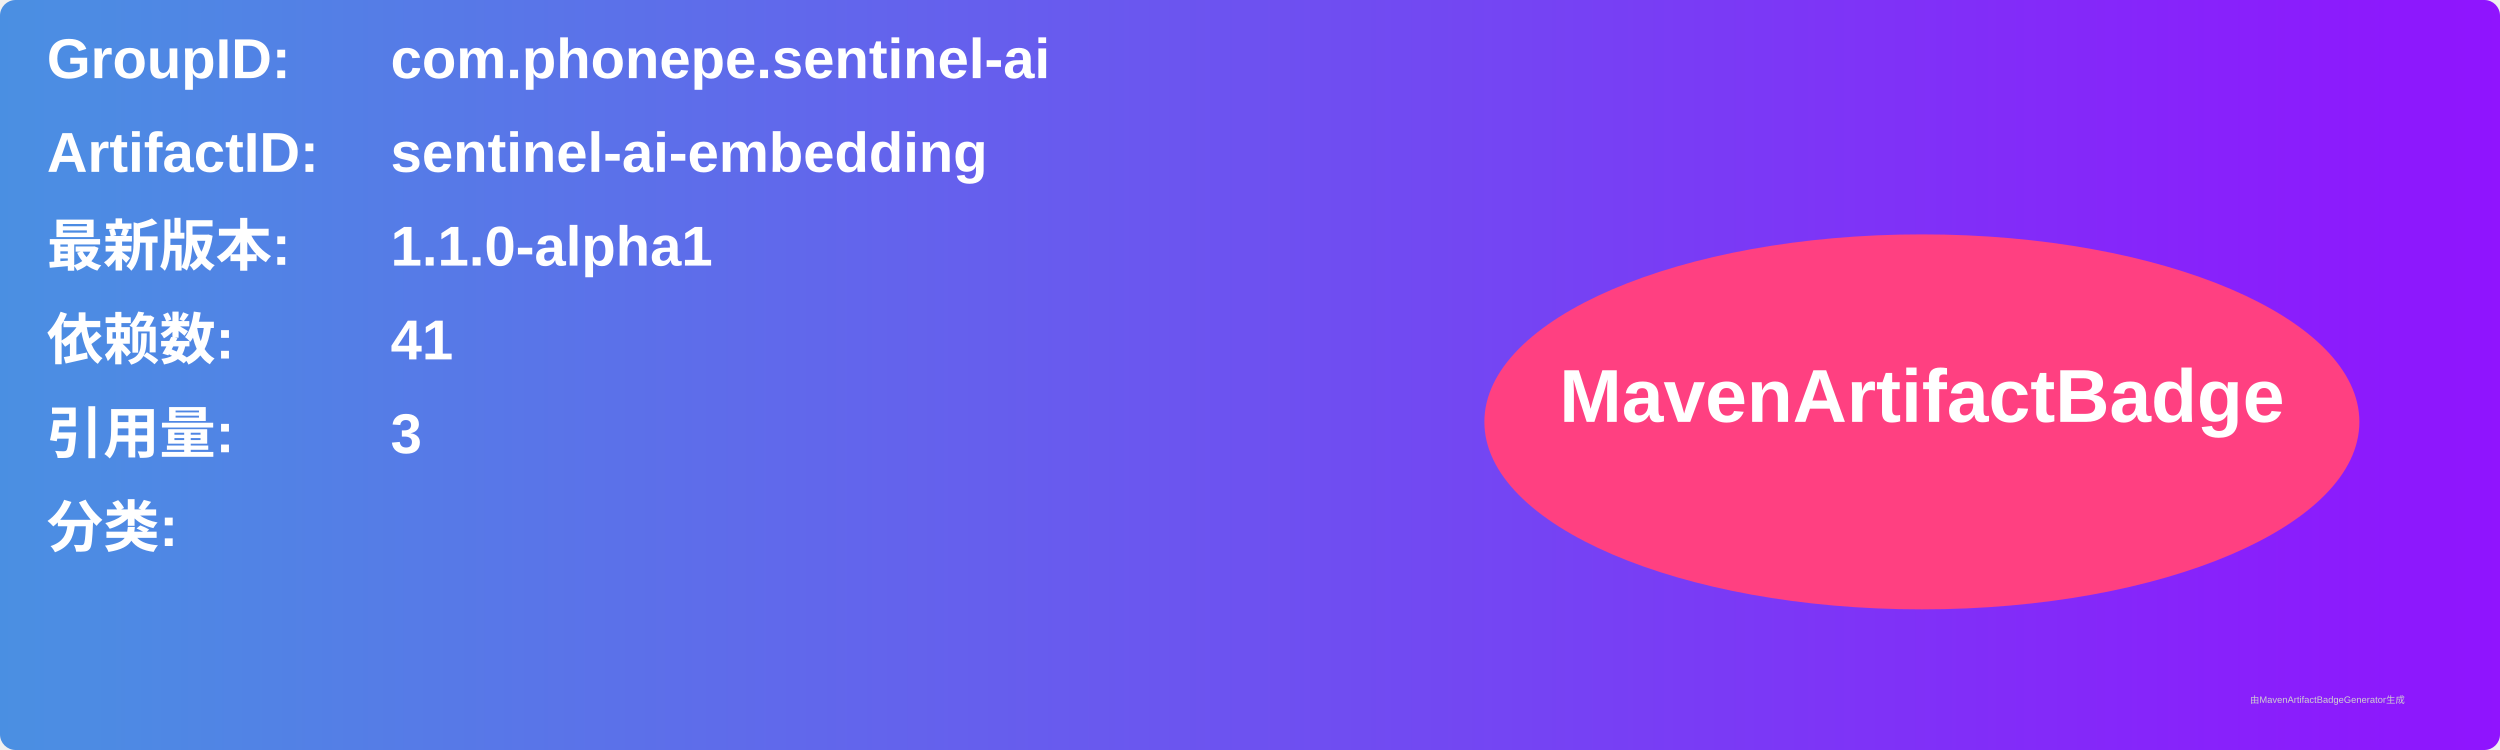
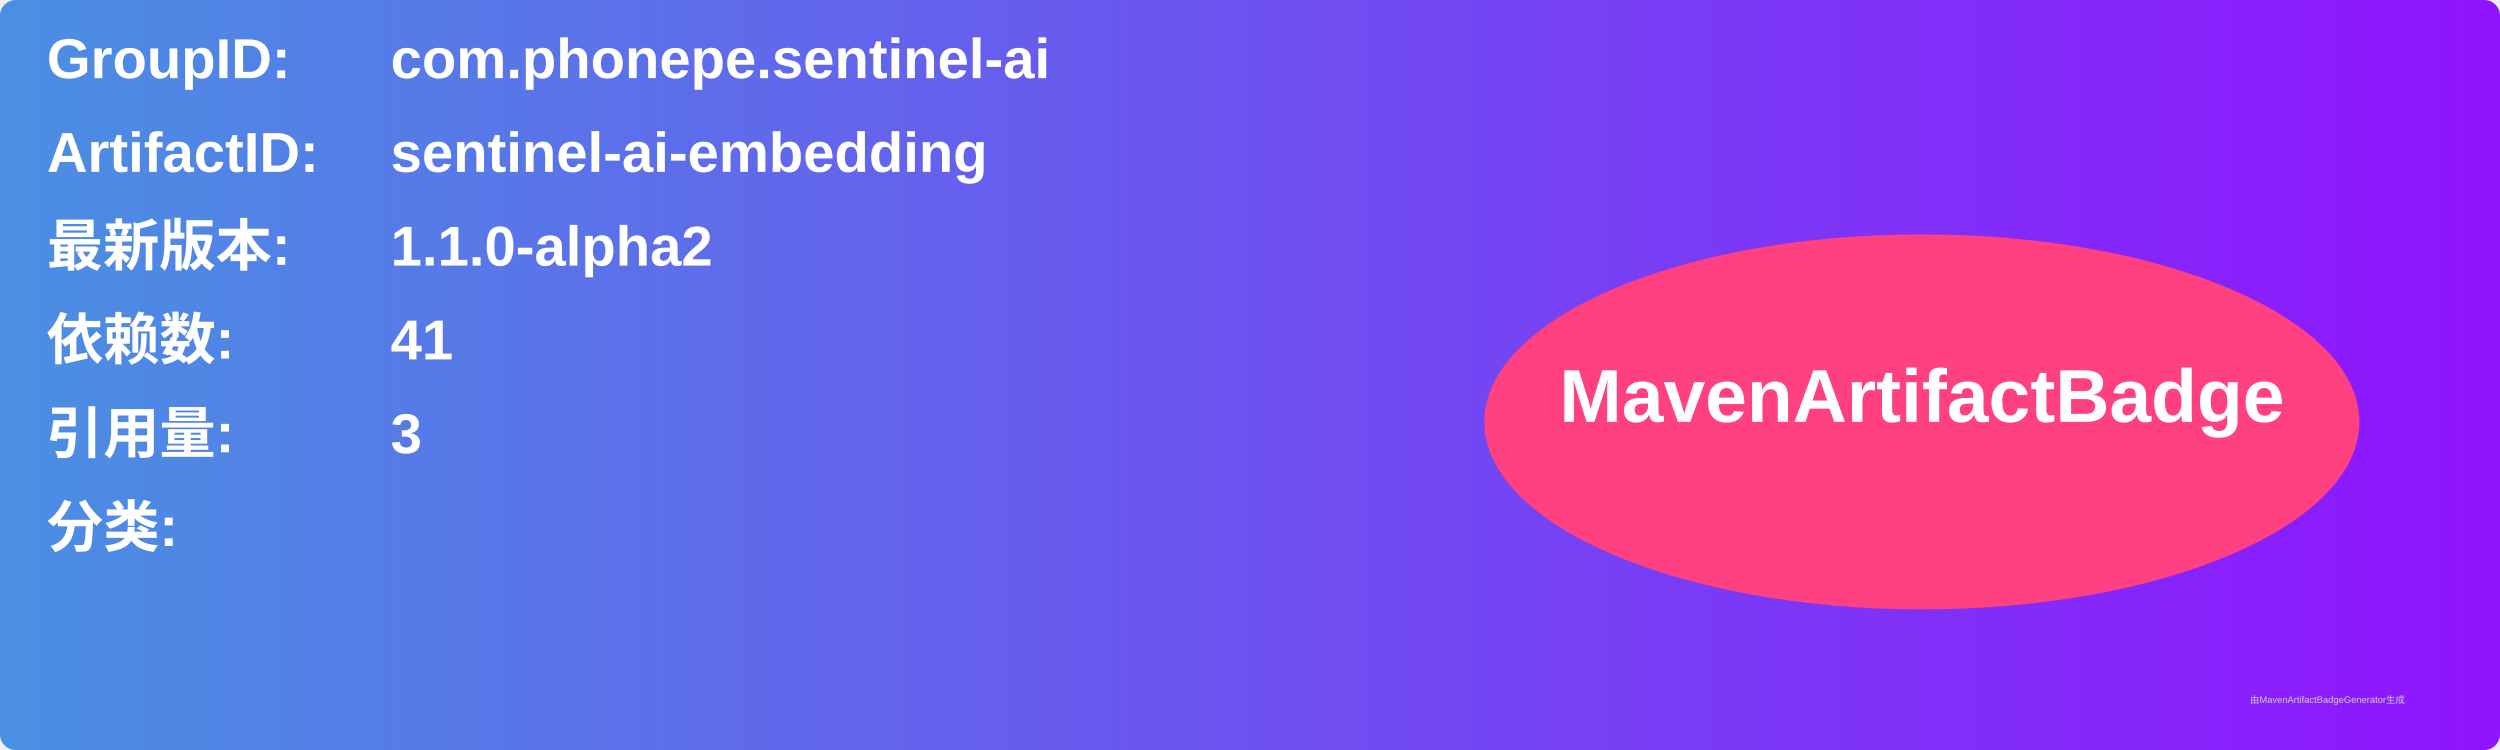
<svg xmlns="http://www.w3.org/2000/svg" width="800" height="240" viewBox="0 0 800 240">
  <linearGradient id="grad" x1="0%" y1="0%" x2="100%" y2="0%">
    <stop offset="0%" stop-color="#4a90e2" />
    <stop offset="100%" stop-color="#9013fe" />
  </linearGradient>
  <rect width="100%" height="100%" rx="5" ry="5" fill="url(#grad)" />
  <g transform="translate(15, 15)">
    <text x="0" y="10" font-family="Arial" font-size="18" fill="white" font-weight="bold" width="260">GroupID:</text>
    <text x="110" y="10" font-family="Arial" font-size="18" fill="white" font-weight="bold" width="460">com.phonepe.sentinel-ai</text>
    <text x="0" y="40" font-family="Arial" font-size="18" fill="white" font-weight="bold" width="260">ArtifactID:</text>
    <text x="110" y="40" font-family="Arial" font-size="18" fill="white" font-weight="bold" width="460">sentinel-ai-embedding</text>
    <text x="0" y="70" font-family="Arial" font-size="18" fill="white" font-weight="bold">最新版本:</text>
    <text x="110" y="70" font-family="Arial" font-size="18" fill="white" font-weight="bold">
-       <tspan font-weight="bold">1.1.0-alpha1</tspan>
+       <tspan font-weight="bold">1.1.0-alpha2</tspan>
    </text>
    <text x="0" y="100" font-family="Arial" font-size="18" fill="white" font-weight="bold">依赖数: </text>
    <text x="110" y="100" font-family="Arial" font-size="18" fill="white">
      <tspan font-weight="bold">41</tspan>
    </text>
    <text x="0" y="130" font-family="Arial" font-size="18" fill="white" font-weight="bold">引用量: </text>
    <text x="110" y="130" font-family="Arial" font-size="18" fill="white">
      <tspan font-weight="bold">3</tspan>
    </text>
    <text x="0" y="160" font-family="Arial" font-size="18" fill="white" font-weight="bold">分类:</text>
    <text x="10" y="190" font-family="Arial" font-size="10" fill="white">
      <tspan font-weight="bold" />
    </text>
    <ellipse cx="600" cy="120" rx="140" ry="60" fill="#ff4081" />
    <text x="600" y="120" text-anchor="middle" font-family="Arial" font-size="24" fill="white" font-weight="bold">MavenArtifactBadge</text>
  </g>
  <text x="720" y="225" font-family="Arial" font-size="3" fill="#d0d0d0">由MavenArtifactBadgeGenerator生成</text>
</svg>
